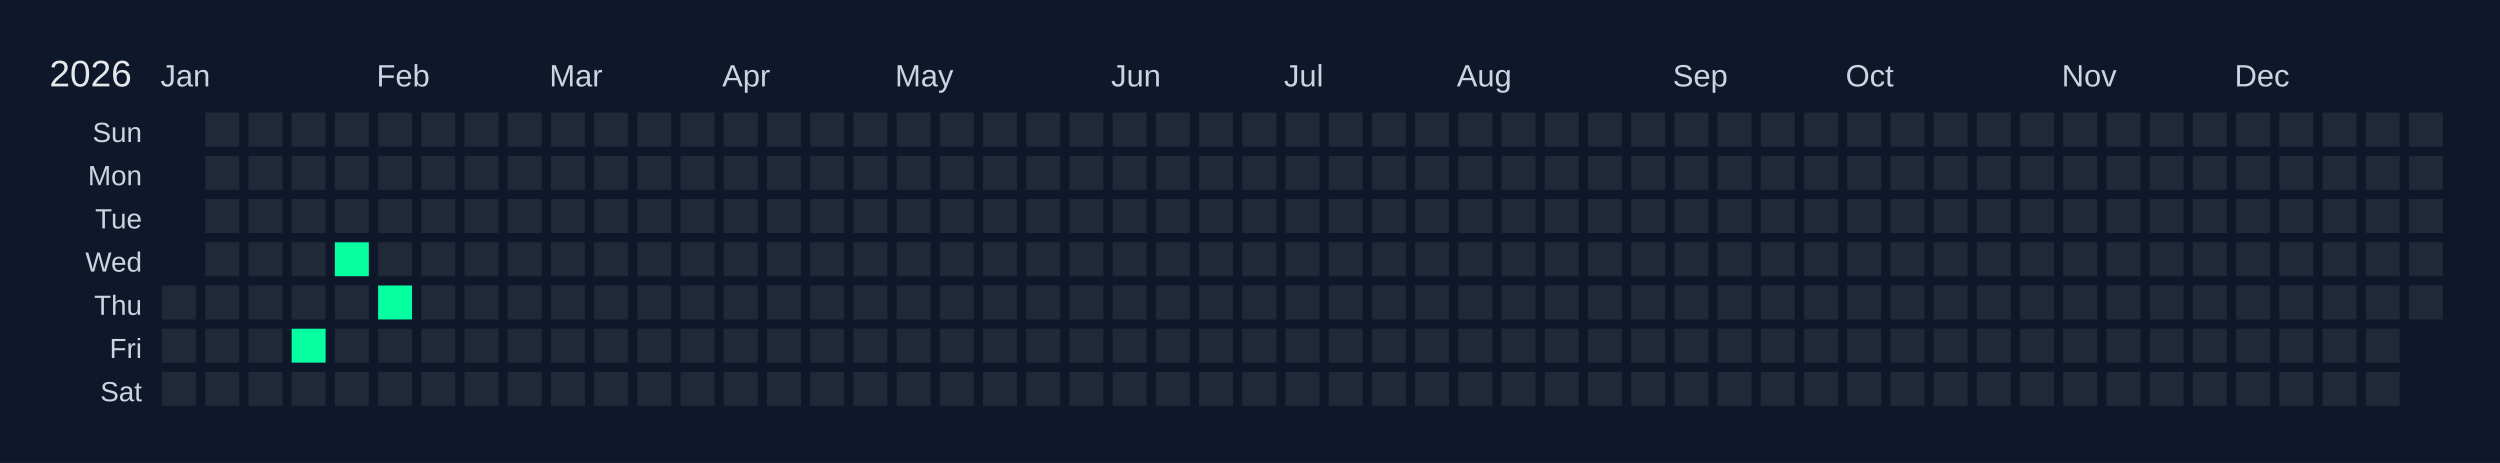
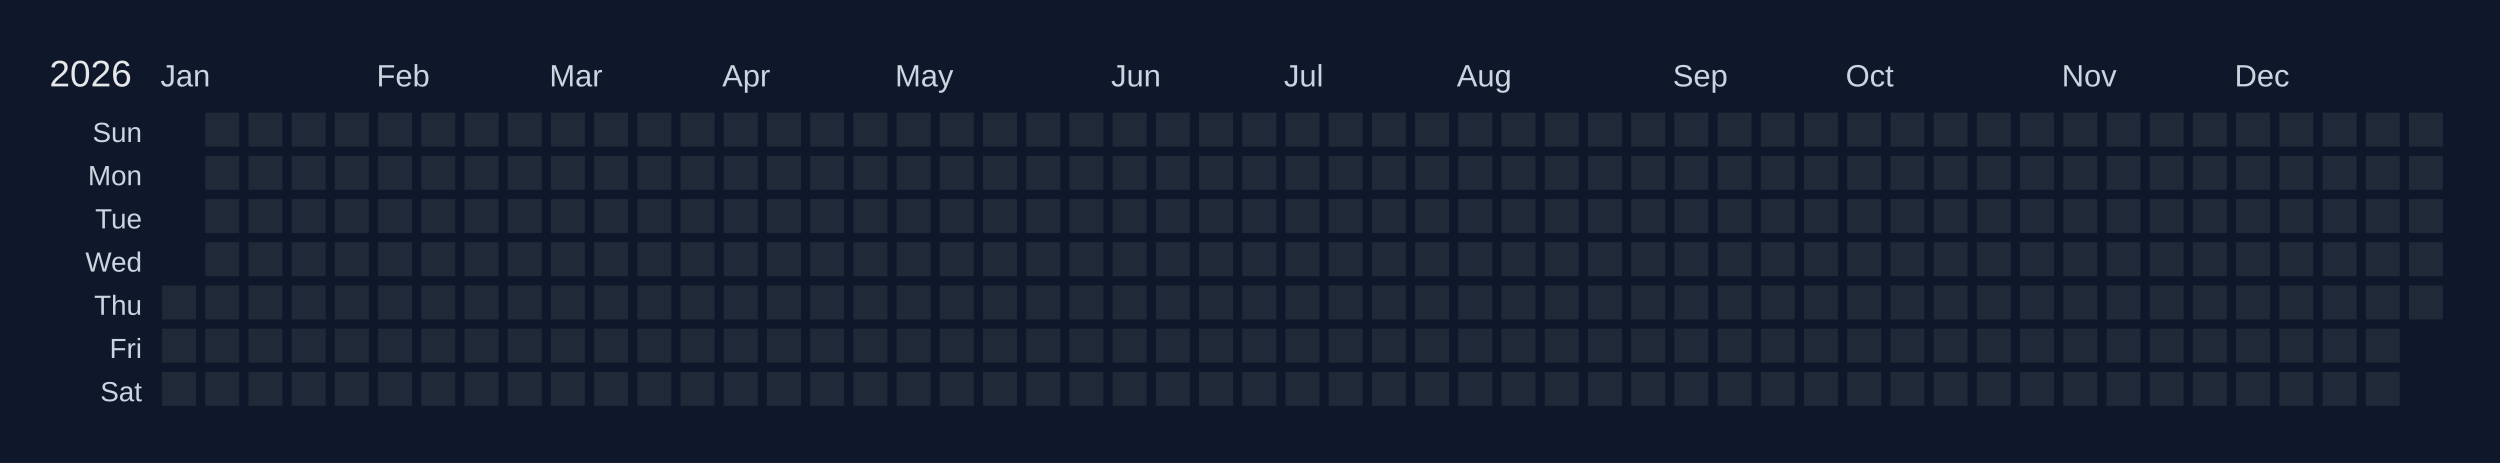
<svg xmlns="http://www.w3.org/2000/svg" width="810" height="150" viewBox="0 0 810 150">
  <rect width="810" height="150" fill="#0f172a" />
  <text x="16" y="28" font-size="12" fill="#e5e7eb" font-family="Arial, sans-serif">2026</text>
  <text x="52" y="28" font-size="10" fill="#cbd5e1" font-family="Arial, sans-serif">Jan</text>
  <text x="122" y="28" font-size="10" fill="#cbd5e1" font-family="Arial, sans-serif">Feb</text>
  <text x="178" y="28" font-size="10" fill="#cbd5e1" font-family="Arial, sans-serif">Mar</text>
  <text x="234" y="28" font-size="10" fill="#cbd5e1" font-family="Arial, sans-serif">Apr</text>
  <text x="290" y="28" font-size="10" fill="#cbd5e1" font-family="Arial, sans-serif">May</text>
  <text x="360" y="28" font-size="10" fill="#cbd5e1" font-family="Arial, sans-serif">Jun</text>
  <text x="416" y="28" font-size="10" fill="#cbd5e1" font-family="Arial, sans-serif">Jul</text>
  <text x="472" y="28" font-size="10" fill="#cbd5e1" font-family="Arial, sans-serif">Aug</text>
  <text x="542" y="28" font-size="10" fill="#cbd5e1" font-family="Arial, sans-serif">Sep</text>
  <text x="598" y="28" font-size="10" fill="#cbd5e1" font-family="Arial, sans-serif">Oct</text>
  <text x="668" y="28" font-size="10" fill="#cbd5e1" font-family="Arial, sans-serif">Nov</text>
  <text x="724" y="28" font-size="10" fill="#cbd5e1" font-family="Arial, sans-serif">Dec</text>
  <text x="46" y="46" font-size="9" fill="#cbd5e1" font-family="Arial, sans-serif" text-anchor="end">Sun</text>
  <text x="46" y="60" font-size="9" fill="#cbd5e1" font-family="Arial, sans-serif" text-anchor="end">Mon</text>
  <text x="46" y="74" font-size="9" fill="#cbd5e1" font-family="Arial, sans-serif" text-anchor="end">Tue</text>
  <text x="46" y="88" font-size="9" fill="#cbd5e1" font-family="Arial, sans-serif" text-anchor="end">Wed</text>
  <text x="46" y="102" font-size="9" fill="#cbd5e1" font-family="Arial, sans-serif" text-anchor="end">Thu</text>
  <text x="46" y="116" font-size="9" fill="#cbd5e1" font-family="Arial, sans-serif" text-anchor="end">Fri</text>
  <text x="46" y="130" font-size="9" fill="#cbd5e1" font-family="Arial, sans-serif" text-anchor="end">Sat</text>
  <g transform="translate(52,36)">
    <rect x="0" y="0" width="12" height="12" fill="#0f172a" stroke="#0f172a" stroke-width="1" />
    <rect x="0" y="14" width="12" height="12" fill="#0f172a" stroke="#0f172a" stroke-width="1" />
    <rect x="0" y="28" width="12" height="12" fill="#0f172a" stroke="#0f172a" stroke-width="1" />
    <rect x="0" y="42" width="12" height="12" fill="#0f172a" stroke="#0f172a" stroke-width="1" />
    <rect x="0" y="56" width="12" height="12" fill="#1f2937" stroke="#0f172a" stroke-width="1" data-date="2026-01-01" />
    <rect x="0" y="70" width="12" height="12" fill="#1f2937" stroke="#0f172a" stroke-width="1" data-date="2026-01-02" />
    <rect x="0" y="84" width="12" height="12" fill="#1f2937" stroke="#0f172a" stroke-width="1" data-date="2026-01-03" />
    <rect x="14" y="0" width="12" height="12" fill="#1f2937" stroke="#0f172a" stroke-width="1" data-date="2026-01-04" />
    <rect x="14" y="14" width="12" height="12" fill="#1f2937" stroke="#0f172a" stroke-width="1" data-date="2026-01-05" />
    <rect x="14" y="28" width="12" height="12" fill="#1f2937" stroke="#0f172a" stroke-width="1" data-date="2026-01-06" />
    <rect x="14" y="42" width="12" height="12" fill="#1f2937" stroke="#0f172a" stroke-width="1" data-date="2026-01-07" />
    <rect x="14" y="56" width="12" height="12" fill="#1f2937" stroke="#0f172a" stroke-width="1" data-date="2026-01-08" />
    <rect x="14" y="70" width="12" height="12" fill="#1f2937" stroke="#0f172a" stroke-width="1" data-date="2026-01-09" />
    <rect x="14" y="84" width="12" height="12" fill="#1f2937" stroke="#0f172a" stroke-width="1" data-date="2026-01-10" />
    <rect x="28" y="0" width="12" height="12" fill="#1f2937" stroke="#0f172a" stroke-width="1" data-date="2026-01-11" />
    <rect x="28" y="14" width="12" height="12" fill="#1f2937" stroke="#0f172a" stroke-width="1" data-date="2026-01-12" />
    <rect x="28" y="28" width="12" height="12" fill="#1f2937" stroke="#0f172a" stroke-width="1" data-date="2026-01-13" />
    <rect x="28" y="42" width="12" height="12" fill="#1f2937" stroke="#0f172a" stroke-width="1" data-date="2026-01-14" />
    <rect x="28" y="56" width="12" height="12" fill="#1f2937" stroke="#0f172a" stroke-width="1" data-date="2026-01-15" />
    <rect x="28" y="70" width="12" height="12" fill="#1f2937" stroke="#0f172a" stroke-width="1" data-date="2026-01-16" />
    <rect x="28" y="84" width="12" height="12" fill="#1f2937" stroke="#0f172a" stroke-width="1" data-date="2026-01-17" />
    <rect x="42" y="0" width="12" height="12" fill="#1f2937" stroke="#0f172a" stroke-width="1" data-date="2026-01-18" />
    <rect x="42" y="14" width="12" height="12" fill="#1f2937" stroke="#0f172a" stroke-width="1" data-date="2026-01-19" />
    <rect x="42" y="28" width="12" height="12" fill="#1f2937" stroke="#0f172a" stroke-width="1" data-date="2026-01-20" />
    <rect x="42" y="42" width="12" height="12" fill="#1f2937" stroke="#0f172a" stroke-width="1" data-date="2026-01-21" />
    <rect x="42" y="56" width="12" height="12" fill="#1f2937" stroke="#0f172a" stroke-width="1" data-date="2026-01-22" />
-     <rect x="42" y="70" width="12" height="12" fill="#05ffa1" stroke="#0f172a" stroke-width="1" data-date="2026-01-23" />
+     <rect x="42" y="70" width="12" height="12" fill="#1f2937" stroke="#0f172a" stroke-width="1" data-date="2026-01-23" />
    <rect x="42" y="84" width="12" height="12" fill="#1f2937" stroke="#0f172a" stroke-width="1" data-date="2026-01-24" />
    <rect x="56" y="0" width="12" height="12" fill="#1f2937" stroke="#0f172a" stroke-width="1" data-date="2026-01-25" />
    <rect x="56" y="14" width="12" height="12" fill="#1f2937" stroke="#0f172a" stroke-width="1" data-date="2026-01-26" />
    <rect x="56" y="28" width="12" height="12" fill="#1f2937" stroke="#0f172a" stroke-width="1" data-date="2026-01-27" />
-     <rect x="56" y="42" width="12" height="12" fill="#05ffa1" stroke="#0f172a" stroke-width="1" data-date="2026-01-28" />
+     <rect x="56" y="42" width="12" height="12" fill="#1f2937" stroke="#0f172a" stroke-width="1" data-date="2026-01-28" />
    <rect x="56" y="56" width="12" height="12" fill="#1f2937" stroke="#0f172a" stroke-width="1" data-date="2026-01-29" />
    <rect x="56" y="70" width="12" height="12" fill="#1f2937" stroke="#0f172a" stroke-width="1" data-date="2026-01-30" />
    <rect x="56" y="84" width="12" height="12" fill="#1f2937" stroke="#0f172a" stroke-width="1" data-date="2026-01-31" />
    <rect x="70" y="0" width="12" height="12" fill="#1f2937" stroke="#0f172a" stroke-width="1" data-date="2026-02-01" />
    <rect x="70" y="14" width="12" height="12" fill="#1f2937" stroke="#0f172a" stroke-width="1" data-date="2026-02-02" />
    <rect x="70" y="28" width="12" height="12" fill="#1f2937" stroke="#0f172a" stroke-width="1" data-date="2026-02-03" />
    <rect x="70" y="42" width="12" height="12" fill="#1f2937" stroke="#0f172a" stroke-width="1" data-date="2026-02-04" />
-     <rect x="70" y="56" width="12" height="12" fill="#05ffa1" stroke="#0f172a" stroke-width="1" data-date="2026-02-05" />
+     <rect x="70" y="56" width="12" height="12" fill="#1f2937" stroke="#0f172a" stroke-width="1" data-date="2026-02-05" />
    <rect x="70" y="70" width="12" height="12" fill="#1f2937" stroke="#0f172a" stroke-width="1" data-date="2026-02-06" />
    <rect x="70" y="84" width="12" height="12" fill="#1f2937" stroke="#0f172a" stroke-width="1" data-date="2026-02-07" />
    <rect x="84" y="0" width="12" height="12" fill="#1f2937" stroke="#0f172a" stroke-width="1" data-date="2026-02-08" />
    <rect x="84" y="14" width="12" height="12" fill="#1f2937" stroke="#0f172a" stroke-width="1" data-date="2026-02-09" />
    <rect x="84" y="28" width="12" height="12" fill="#1f2937" stroke="#0f172a" stroke-width="1" data-date="2026-02-10" />
    <rect x="84" y="42" width="12" height="12" fill="#1f2937" stroke="#0f172a" stroke-width="1" data-date="2026-02-11" />
    <rect x="84" y="56" width="12" height="12" fill="#1f2937" stroke="#0f172a" stroke-width="1" data-date="2026-02-12" />
    <rect x="84" y="70" width="12" height="12" fill="#1f2937" stroke="#0f172a" stroke-width="1" data-date="2026-02-13" />
    <rect x="84" y="84" width="12" height="12" fill="#1f2937" stroke="#0f172a" stroke-width="1" data-date="2026-02-14" />
    <rect x="98" y="0" width="12" height="12" fill="#1f2937" stroke="#0f172a" stroke-width="1" data-date="2026-02-15" />
    <rect x="98" y="14" width="12" height="12" fill="#1f2937" stroke="#0f172a" stroke-width="1" data-date="2026-02-16" />
    <rect x="98" y="28" width="12" height="12" fill="#1f2937" stroke="#0f172a" stroke-width="1" data-date="2026-02-17" />
    <rect x="98" y="42" width="12" height="12" fill="#1f2937" stroke="#0f172a" stroke-width="1" data-date="2026-02-18" />
    <rect x="98" y="56" width="12" height="12" fill="#1f2937" stroke="#0f172a" stroke-width="1" data-date="2026-02-19" />
    <rect x="98" y="70" width="12" height="12" fill="#1f2937" stroke="#0f172a" stroke-width="1" data-date="2026-02-20" />
    <rect x="98" y="84" width="12" height="12" fill="#1f2937" stroke="#0f172a" stroke-width="1" data-date="2026-02-21" />
    <rect x="112" y="0" width="12" height="12" fill="#1f2937" stroke="#0f172a" stroke-width="1" data-date="2026-02-22" />
    <rect x="112" y="14" width="12" height="12" fill="#1f2937" stroke="#0f172a" stroke-width="1" data-date="2026-02-23" />
    <rect x="112" y="28" width="12" height="12" fill="#1f2937" stroke="#0f172a" stroke-width="1" data-date="2026-02-24" />
    <rect x="112" y="42" width="12" height="12" fill="#1f2937" stroke="#0f172a" stroke-width="1" data-date="2026-02-25" />
    <rect x="112" y="56" width="12" height="12" fill="#1f2937" stroke="#0f172a" stroke-width="1" data-date="2026-02-26" />
    <rect x="112" y="70" width="12" height="12" fill="#1f2937" stroke="#0f172a" stroke-width="1" data-date="2026-02-27" />
    <rect x="112" y="84" width="12" height="12" fill="#1f2937" stroke="#0f172a" stroke-width="1" data-date="2026-02-28" />
    <rect x="126" y="0" width="12" height="12" fill="#1f2937" stroke="#0f172a" stroke-width="1" data-date="2026-03-01" />
    <rect x="126" y="14" width="12" height="12" fill="#1f2937" stroke="#0f172a" stroke-width="1" data-date="2026-03-02" />
    <rect x="126" y="28" width="12" height="12" fill="#1f2937" stroke="#0f172a" stroke-width="1" data-date="2026-03-03" />
    <rect x="126" y="42" width="12" height="12" fill="#1f2937" stroke="#0f172a" stroke-width="1" data-date="2026-03-04" />
    <rect x="126" y="56" width="12" height="12" fill="#1f2937" stroke="#0f172a" stroke-width="1" data-date="2026-03-05" />
    <rect x="126" y="70" width="12" height="12" fill="#1f2937" stroke="#0f172a" stroke-width="1" data-date="2026-03-06" />
    <rect x="126" y="84" width="12" height="12" fill="#1f2937" stroke="#0f172a" stroke-width="1" data-date="2026-03-07" />
    <rect x="140" y="0" width="12" height="12" fill="#1f2937" stroke="#0f172a" stroke-width="1" data-date="2026-03-08" />
    <rect x="140" y="14" width="12" height="12" fill="#1f2937" stroke="#0f172a" stroke-width="1" data-date="2026-03-09" />
    <rect x="140" y="28" width="12" height="12" fill="#1f2937" stroke="#0f172a" stroke-width="1" data-date="2026-03-10" />
    <rect x="140" y="42" width="12" height="12" fill="#1f2937" stroke="#0f172a" stroke-width="1" data-date="2026-03-11" />
    <rect x="140" y="56" width="12" height="12" fill="#1f2937" stroke="#0f172a" stroke-width="1" data-date="2026-03-12" />
    <rect x="140" y="70" width="12" height="12" fill="#1f2937" stroke="#0f172a" stroke-width="1" data-date="2026-03-13" />
    <rect x="140" y="84" width="12" height="12" fill="#1f2937" stroke="#0f172a" stroke-width="1" data-date="2026-03-14" />
    <rect x="154" y="0" width="12" height="12" fill="#1f2937" stroke="#0f172a" stroke-width="1" data-date="2026-03-15" />
    <rect x="154" y="14" width="12" height="12" fill="#1f2937" stroke="#0f172a" stroke-width="1" data-date="2026-03-16" />
    <rect x="154" y="28" width="12" height="12" fill="#1f2937" stroke="#0f172a" stroke-width="1" data-date="2026-03-17" />
    <rect x="154" y="42" width="12" height="12" fill="#1f2937" stroke="#0f172a" stroke-width="1" data-date="2026-03-18" />
    <rect x="154" y="56" width="12" height="12" fill="#1f2937" stroke="#0f172a" stroke-width="1" data-date="2026-03-19" />
    <rect x="154" y="70" width="12" height="12" fill="#1f2937" stroke="#0f172a" stroke-width="1" data-date="2026-03-20" />
    <rect x="154" y="84" width="12" height="12" fill="#1f2937" stroke="#0f172a" stroke-width="1" data-date="2026-03-21" />
    <rect x="168" y="0" width="12" height="12" fill="#1f2937" stroke="#0f172a" stroke-width="1" data-date="2026-03-22" />
    <rect x="168" y="14" width="12" height="12" fill="#1f2937" stroke="#0f172a" stroke-width="1" data-date="2026-03-23" />
    <rect x="168" y="28" width="12" height="12" fill="#1f2937" stroke="#0f172a" stroke-width="1" data-date="2026-03-24" />
    <rect x="168" y="42" width="12" height="12" fill="#1f2937" stroke="#0f172a" stroke-width="1" data-date="2026-03-25" />
    <rect x="168" y="56" width="12" height="12" fill="#1f2937" stroke="#0f172a" stroke-width="1" data-date="2026-03-26" />
    <rect x="168" y="70" width="12" height="12" fill="#1f2937" stroke="#0f172a" stroke-width="1" data-date="2026-03-27" />
    <rect x="168" y="84" width="12" height="12" fill="#1f2937" stroke="#0f172a" stroke-width="1" data-date="2026-03-28" />
    <rect x="182" y="0" width="12" height="12" fill="#1f2937" stroke="#0f172a" stroke-width="1" data-date="2026-03-29" />
    <rect x="182" y="14" width="12" height="12" fill="#1f2937" stroke="#0f172a" stroke-width="1" data-date="2026-03-30" />
    <rect x="182" y="28" width="12" height="12" fill="#1f2937" stroke="#0f172a" stroke-width="1" data-date="2026-03-31" />
    <rect x="182" y="42" width="12" height="12" fill="#1f2937" stroke="#0f172a" stroke-width="1" data-date="2026-04-01" />
    <rect x="182" y="56" width="12" height="12" fill="#1f2937" stroke="#0f172a" stroke-width="1" data-date="2026-04-02" />
    <rect x="182" y="70" width="12" height="12" fill="#1f2937" stroke="#0f172a" stroke-width="1" data-date="2026-04-03" />
    <rect x="182" y="84" width="12" height="12" fill="#1f2937" stroke="#0f172a" stroke-width="1" data-date="2026-04-04" />
    <rect x="196" y="0" width="12" height="12" fill="#1f2937" stroke="#0f172a" stroke-width="1" data-date="2026-04-05" />
    <rect x="196" y="14" width="12" height="12" fill="#1f2937" stroke="#0f172a" stroke-width="1" data-date="2026-04-06" />
    <rect x="196" y="28" width="12" height="12" fill="#1f2937" stroke="#0f172a" stroke-width="1" data-date="2026-04-07" />
    <rect x="196" y="42" width="12" height="12" fill="#1f2937" stroke="#0f172a" stroke-width="1" data-date="2026-04-08" />
    <rect x="196" y="56" width="12" height="12" fill="#1f2937" stroke="#0f172a" stroke-width="1" data-date="2026-04-09" />
    <rect x="196" y="70" width="12" height="12" fill="#1f2937" stroke="#0f172a" stroke-width="1" data-date="2026-04-10" />
    <rect x="196" y="84" width="12" height="12" fill="#1f2937" stroke="#0f172a" stroke-width="1" data-date="2026-04-11" />
    <rect x="210" y="0" width="12" height="12" fill="#1f2937" stroke="#0f172a" stroke-width="1" data-date="2026-04-12" />
    <rect x="210" y="14" width="12" height="12" fill="#1f2937" stroke="#0f172a" stroke-width="1" data-date="2026-04-13" />
    <rect x="210" y="28" width="12" height="12" fill="#1f2937" stroke="#0f172a" stroke-width="1" data-date="2026-04-14" />
    <rect x="210" y="42" width="12" height="12" fill="#1f2937" stroke="#0f172a" stroke-width="1" data-date="2026-04-15" />
    <rect x="210" y="56" width="12" height="12" fill="#1f2937" stroke="#0f172a" stroke-width="1" data-date="2026-04-16" />
    <rect x="210" y="70" width="12" height="12" fill="#1f2937" stroke="#0f172a" stroke-width="1" data-date="2026-04-17" />
    <rect x="210" y="84" width="12" height="12" fill="#1f2937" stroke="#0f172a" stroke-width="1" data-date="2026-04-18" />
    <rect x="224" y="0" width="12" height="12" fill="#1f2937" stroke="#0f172a" stroke-width="1" data-date="2026-04-19" />
    <rect x="224" y="14" width="12" height="12" fill="#1f2937" stroke="#0f172a" stroke-width="1" data-date="2026-04-20" />
    <rect x="224" y="28" width="12" height="12" fill="#1f2937" stroke="#0f172a" stroke-width="1" data-date="2026-04-21" />
    <rect x="224" y="42" width="12" height="12" fill="#1f2937" stroke="#0f172a" stroke-width="1" data-date="2026-04-22" />
    <rect x="224" y="56" width="12" height="12" fill="#1f2937" stroke="#0f172a" stroke-width="1" data-date="2026-04-23" />
    <rect x="224" y="70" width="12" height="12" fill="#1f2937" stroke="#0f172a" stroke-width="1" data-date="2026-04-24" />
    <rect x="224" y="84" width="12" height="12" fill="#1f2937" stroke="#0f172a" stroke-width="1" data-date="2026-04-25" />
    <rect x="238" y="0" width="12" height="12" fill="#1f2937" stroke="#0f172a" stroke-width="1" data-date="2026-04-26" />
    <rect x="238" y="14" width="12" height="12" fill="#1f2937" stroke="#0f172a" stroke-width="1" data-date="2026-04-27" />
    <rect x="238" y="28" width="12" height="12" fill="#1f2937" stroke="#0f172a" stroke-width="1" data-date="2026-04-28" />
    <rect x="238" y="42" width="12" height="12" fill="#1f2937" stroke="#0f172a" stroke-width="1" data-date="2026-04-29" />
    <rect x="238" y="56" width="12" height="12" fill="#1f2937" stroke="#0f172a" stroke-width="1" data-date="2026-04-30" />
    <rect x="238" y="70" width="12" height="12" fill="#1f2937" stroke="#0f172a" stroke-width="1" data-date="2026-05-01" />
    <rect x="238" y="84" width="12" height="12" fill="#1f2937" stroke="#0f172a" stroke-width="1" data-date="2026-05-02" />
    <rect x="252" y="0" width="12" height="12" fill="#1f2937" stroke="#0f172a" stroke-width="1" data-date="2026-05-03" />
    <rect x="252" y="14" width="12" height="12" fill="#1f2937" stroke="#0f172a" stroke-width="1" data-date="2026-05-04" />
    <rect x="252" y="28" width="12" height="12" fill="#1f2937" stroke="#0f172a" stroke-width="1" data-date="2026-05-05" />
    <rect x="252" y="42" width="12" height="12" fill="#1f2937" stroke="#0f172a" stroke-width="1" data-date="2026-05-06" />
    <rect x="252" y="56" width="12" height="12" fill="#1f2937" stroke="#0f172a" stroke-width="1" data-date="2026-05-07" />
    <rect x="252" y="70" width="12" height="12" fill="#1f2937" stroke="#0f172a" stroke-width="1" data-date="2026-05-08" />
    <rect x="252" y="84" width="12" height="12" fill="#1f2937" stroke="#0f172a" stroke-width="1" data-date="2026-05-09" />
    <rect x="266" y="0" width="12" height="12" fill="#1f2937" stroke="#0f172a" stroke-width="1" data-date="2026-05-10" />
    <rect x="266" y="14" width="12" height="12" fill="#1f2937" stroke="#0f172a" stroke-width="1" data-date="2026-05-11" />
    <rect x="266" y="28" width="12" height="12" fill="#1f2937" stroke="#0f172a" stroke-width="1" data-date="2026-05-12" />
    <rect x="266" y="42" width="12" height="12" fill="#1f2937" stroke="#0f172a" stroke-width="1" data-date="2026-05-13" />
    <rect x="266" y="56" width="12" height="12" fill="#1f2937" stroke="#0f172a" stroke-width="1" data-date="2026-05-14" />
    <rect x="266" y="70" width="12" height="12" fill="#1f2937" stroke="#0f172a" stroke-width="1" data-date="2026-05-15" />
    <rect x="266" y="84" width="12" height="12" fill="#1f2937" stroke="#0f172a" stroke-width="1" data-date="2026-05-16" />
    <rect x="280" y="0" width="12" height="12" fill="#1f2937" stroke="#0f172a" stroke-width="1" data-date="2026-05-17" />
    <rect x="280" y="14" width="12" height="12" fill="#1f2937" stroke="#0f172a" stroke-width="1" data-date="2026-05-18" />
    <rect x="280" y="28" width="12" height="12" fill="#1f2937" stroke="#0f172a" stroke-width="1" data-date="2026-05-19" />
    <rect x="280" y="42" width="12" height="12" fill="#1f2937" stroke="#0f172a" stroke-width="1" data-date="2026-05-20" />
    <rect x="280" y="56" width="12" height="12" fill="#1f2937" stroke="#0f172a" stroke-width="1" data-date="2026-05-21" />
    <rect x="280" y="70" width="12" height="12" fill="#1f2937" stroke="#0f172a" stroke-width="1" data-date="2026-05-22" />
    <rect x="280" y="84" width="12" height="12" fill="#1f2937" stroke="#0f172a" stroke-width="1" data-date="2026-05-23" />
    <rect x="294" y="0" width="12" height="12" fill="#1f2937" stroke="#0f172a" stroke-width="1" data-date="2026-05-24" />
    <rect x="294" y="14" width="12" height="12" fill="#1f2937" stroke="#0f172a" stroke-width="1" data-date="2026-05-25" />
    <rect x="294" y="28" width="12" height="12" fill="#1f2937" stroke="#0f172a" stroke-width="1" data-date="2026-05-26" />
    <rect x="294" y="42" width="12" height="12" fill="#1f2937" stroke="#0f172a" stroke-width="1" data-date="2026-05-27" />
    <rect x="294" y="56" width="12" height="12" fill="#1f2937" stroke="#0f172a" stroke-width="1" data-date="2026-05-28" />
    <rect x="294" y="70" width="12" height="12" fill="#1f2937" stroke="#0f172a" stroke-width="1" data-date="2026-05-29" />
    <rect x="294" y="84" width="12" height="12" fill="#1f2937" stroke="#0f172a" stroke-width="1" data-date="2026-05-30" />
    <rect x="308" y="0" width="12" height="12" fill="#1f2937" stroke="#0f172a" stroke-width="1" data-date="2026-05-31" />
    <rect x="308" y="14" width="12" height="12" fill="#1f2937" stroke="#0f172a" stroke-width="1" data-date="2026-06-01" />
    <rect x="308" y="28" width="12" height="12" fill="#1f2937" stroke="#0f172a" stroke-width="1" data-date="2026-06-02" />
    <rect x="308" y="42" width="12" height="12" fill="#1f2937" stroke="#0f172a" stroke-width="1" data-date="2026-06-03" />
    <rect x="308" y="56" width="12" height="12" fill="#1f2937" stroke="#0f172a" stroke-width="1" data-date="2026-06-04" />
    <rect x="308" y="70" width="12" height="12" fill="#1f2937" stroke="#0f172a" stroke-width="1" data-date="2026-06-05" />
    <rect x="308" y="84" width="12" height="12" fill="#1f2937" stroke="#0f172a" stroke-width="1" data-date="2026-06-06" />
    <rect x="322" y="0" width="12" height="12" fill="#1f2937" stroke="#0f172a" stroke-width="1" data-date="2026-06-07" />
    <rect x="322" y="14" width="12" height="12" fill="#1f2937" stroke="#0f172a" stroke-width="1" data-date="2026-06-08" />
    <rect x="322" y="28" width="12" height="12" fill="#1f2937" stroke="#0f172a" stroke-width="1" data-date="2026-06-09" />
    <rect x="322" y="42" width="12" height="12" fill="#1f2937" stroke="#0f172a" stroke-width="1" data-date="2026-06-10" />
    <rect x="322" y="56" width="12" height="12" fill="#1f2937" stroke="#0f172a" stroke-width="1" data-date="2026-06-11" />
    <rect x="322" y="70" width="12" height="12" fill="#1f2937" stroke="#0f172a" stroke-width="1" data-date="2026-06-12" />
    <rect x="322" y="84" width="12" height="12" fill="#1f2937" stroke="#0f172a" stroke-width="1" data-date="2026-06-13" />
    <rect x="336" y="0" width="12" height="12" fill="#1f2937" stroke="#0f172a" stroke-width="1" data-date="2026-06-14" />
    <rect x="336" y="14" width="12" height="12" fill="#1f2937" stroke="#0f172a" stroke-width="1" data-date="2026-06-15" />
    <rect x="336" y="28" width="12" height="12" fill="#1f2937" stroke="#0f172a" stroke-width="1" data-date="2026-06-16" />
    <rect x="336" y="42" width="12" height="12" fill="#1f2937" stroke="#0f172a" stroke-width="1" data-date="2026-06-17" />
    <rect x="336" y="56" width="12" height="12" fill="#1f2937" stroke="#0f172a" stroke-width="1" data-date="2026-06-18" />
    <rect x="336" y="70" width="12" height="12" fill="#1f2937" stroke="#0f172a" stroke-width="1" data-date="2026-06-19" />
    <rect x="336" y="84" width="12" height="12" fill="#1f2937" stroke="#0f172a" stroke-width="1" data-date="2026-06-20" />
    <rect x="350" y="0" width="12" height="12" fill="#1f2937" stroke="#0f172a" stroke-width="1" data-date="2026-06-21" />
    <rect x="350" y="14" width="12" height="12" fill="#1f2937" stroke="#0f172a" stroke-width="1" data-date="2026-06-22" />
    <rect x="350" y="28" width="12" height="12" fill="#1f2937" stroke="#0f172a" stroke-width="1" data-date="2026-06-23" />
    <rect x="350" y="42" width="12" height="12" fill="#1f2937" stroke="#0f172a" stroke-width="1" data-date="2026-06-24" />
    <rect x="350" y="56" width="12" height="12" fill="#1f2937" stroke="#0f172a" stroke-width="1" data-date="2026-06-25" />
    <rect x="350" y="70" width="12" height="12" fill="#1f2937" stroke="#0f172a" stroke-width="1" data-date="2026-06-26" />
    <rect x="350" y="84" width="12" height="12" fill="#1f2937" stroke="#0f172a" stroke-width="1" data-date="2026-06-27" />
    <rect x="364" y="0" width="12" height="12" fill="#1f2937" stroke="#0f172a" stroke-width="1" data-date="2026-06-28" />
    <rect x="364" y="14" width="12" height="12" fill="#1f2937" stroke="#0f172a" stroke-width="1" data-date="2026-06-29" />
    <rect x="364" y="28" width="12" height="12" fill="#1f2937" stroke="#0f172a" stroke-width="1" data-date="2026-06-30" />
    <rect x="364" y="42" width="12" height="12" fill="#1f2937" stroke="#0f172a" stroke-width="1" data-date="2026-07-01" />
    <rect x="364" y="56" width="12" height="12" fill="#1f2937" stroke="#0f172a" stroke-width="1" data-date="2026-07-02" />
    <rect x="364" y="70" width="12" height="12" fill="#1f2937" stroke="#0f172a" stroke-width="1" data-date="2026-07-03" />
    <rect x="364" y="84" width="12" height="12" fill="#1f2937" stroke="#0f172a" stroke-width="1" data-date="2026-07-04" />
    <rect x="378" y="0" width="12" height="12" fill="#1f2937" stroke="#0f172a" stroke-width="1" data-date="2026-07-05" />
    <rect x="378" y="14" width="12" height="12" fill="#1f2937" stroke="#0f172a" stroke-width="1" data-date="2026-07-06" />
    <rect x="378" y="28" width="12" height="12" fill="#1f2937" stroke="#0f172a" stroke-width="1" data-date="2026-07-07" />
    <rect x="378" y="42" width="12" height="12" fill="#1f2937" stroke="#0f172a" stroke-width="1" data-date="2026-07-08" />
    <rect x="378" y="56" width="12" height="12" fill="#1f2937" stroke="#0f172a" stroke-width="1" data-date="2026-07-09" />
    <rect x="378" y="70" width="12" height="12" fill="#1f2937" stroke="#0f172a" stroke-width="1" data-date="2026-07-10" />
    <rect x="378" y="84" width="12" height="12" fill="#1f2937" stroke="#0f172a" stroke-width="1" data-date="2026-07-11" />
    <rect x="392" y="0" width="12" height="12" fill="#1f2937" stroke="#0f172a" stroke-width="1" data-date="2026-07-12" />
    <rect x="392" y="14" width="12" height="12" fill="#1f2937" stroke="#0f172a" stroke-width="1" data-date="2026-07-13" />
    <rect x="392" y="28" width="12" height="12" fill="#1f2937" stroke="#0f172a" stroke-width="1" data-date="2026-07-14" />
    <rect x="392" y="42" width="12" height="12" fill="#1f2937" stroke="#0f172a" stroke-width="1" data-date="2026-07-15" />
    <rect x="392" y="56" width="12" height="12" fill="#1f2937" stroke="#0f172a" stroke-width="1" data-date="2026-07-16" />
    <rect x="392" y="70" width="12" height="12" fill="#1f2937" stroke="#0f172a" stroke-width="1" data-date="2026-07-17" />
    <rect x="392" y="84" width="12" height="12" fill="#1f2937" stroke="#0f172a" stroke-width="1" data-date="2026-07-18" />
    <rect x="406" y="0" width="12" height="12" fill="#1f2937" stroke="#0f172a" stroke-width="1" data-date="2026-07-19" />
    <rect x="406" y="14" width="12" height="12" fill="#1f2937" stroke="#0f172a" stroke-width="1" data-date="2026-07-20" />
    <rect x="406" y="28" width="12" height="12" fill="#1f2937" stroke="#0f172a" stroke-width="1" data-date="2026-07-21" />
    <rect x="406" y="42" width="12" height="12" fill="#1f2937" stroke="#0f172a" stroke-width="1" data-date="2026-07-22" />
    <rect x="406" y="56" width="12" height="12" fill="#1f2937" stroke="#0f172a" stroke-width="1" data-date="2026-07-23" />
    <rect x="406" y="70" width="12" height="12" fill="#1f2937" stroke="#0f172a" stroke-width="1" data-date="2026-07-24" />
    <rect x="406" y="84" width="12" height="12" fill="#1f2937" stroke="#0f172a" stroke-width="1" data-date="2026-07-25" />
    <rect x="420" y="0" width="12" height="12" fill="#1f2937" stroke="#0f172a" stroke-width="1" data-date="2026-07-26" />
    <rect x="420" y="14" width="12" height="12" fill="#1f2937" stroke="#0f172a" stroke-width="1" data-date="2026-07-27" />
    <rect x="420" y="28" width="12" height="12" fill="#1f2937" stroke="#0f172a" stroke-width="1" data-date="2026-07-28" />
    <rect x="420" y="42" width="12" height="12" fill="#1f2937" stroke="#0f172a" stroke-width="1" data-date="2026-07-29" />
    <rect x="420" y="56" width="12" height="12" fill="#1f2937" stroke="#0f172a" stroke-width="1" data-date="2026-07-30" />
    <rect x="420" y="70" width="12" height="12" fill="#1f2937" stroke="#0f172a" stroke-width="1" data-date="2026-07-31" />
    <rect x="420" y="84" width="12" height="12" fill="#1f2937" stroke="#0f172a" stroke-width="1" data-date="2026-08-01" />
    <rect x="434" y="0" width="12" height="12" fill="#1f2937" stroke="#0f172a" stroke-width="1" data-date="2026-08-02" />
    <rect x="434" y="14" width="12" height="12" fill="#1f2937" stroke="#0f172a" stroke-width="1" data-date="2026-08-03" />
    <rect x="434" y="28" width="12" height="12" fill="#1f2937" stroke="#0f172a" stroke-width="1" data-date="2026-08-04" />
    <rect x="434" y="42" width="12" height="12" fill="#1f2937" stroke="#0f172a" stroke-width="1" data-date="2026-08-05" />
    <rect x="434" y="56" width="12" height="12" fill="#1f2937" stroke="#0f172a" stroke-width="1" data-date="2026-08-06" />
    <rect x="434" y="70" width="12" height="12" fill="#1f2937" stroke="#0f172a" stroke-width="1" data-date="2026-08-07" />
    <rect x="434" y="84" width="12" height="12" fill="#1f2937" stroke="#0f172a" stroke-width="1" data-date="2026-08-08" />
    <rect x="448" y="0" width="12" height="12" fill="#1f2937" stroke="#0f172a" stroke-width="1" data-date="2026-08-09" />
    <rect x="448" y="14" width="12" height="12" fill="#1f2937" stroke="#0f172a" stroke-width="1" data-date="2026-08-10" />
    <rect x="448" y="28" width="12" height="12" fill="#1f2937" stroke="#0f172a" stroke-width="1" data-date="2026-08-11" />
    <rect x="448" y="42" width="12" height="12" fill="#1f2937" stroke="#0f172a" stroke-width="1" data-date="2026-08-12" />
    <rect x="448" y="56" width="12" height="12" fill="#1f2937" stroke="#0f172a" stroke-width="1" data-date="2026-08-13" />
    <rect x="448" y="70" width="12" height="12" fill="#1f2937" stroke="#0f172a" stroke-width="1" data-date="2026-08-14" />
    <rect x="448" y="84" width="12" height="12" fill="#1f2937" stroke="#0f172a" stroke-width="1" data-date="2026-08-15" />
    <rect x="462" y="0" width="12" height="12" fill="#1f2937" stroke="#0f172a" stroke-width="1" data-date="2026-08-16" />
    <rect x="462" y="14" width="12" height="12" fill="#1f2937" stroke="#0f172a" stroke-width="1" data-date="2026-08-17" />
    <rect x="462" y="28" width="12" height="12" fill="#1f2937" stroke="#0f172a" stroke-width="1" data-date="2026-08-18" />
    <rect x="462" y="42" width="12" height="12" fill="#1f2937" stroke="#0f172a" stroke-width="1" data-date="2026-08-19" />
    <rect x="462" y="56" width="12" height="12" fill="#1f2937" stroke="#0f172a" stroke-width="1" data-date="2026-08-20" />
    <rect x="462" y="70" width="12" height="12" fill="#1f2937" stroke="#0f172a" stroke-width="1" data-date="2026-08-21" />
    <rect x="462" y="84" width="12" height="12" fill="#1f2937" stroke="#0f172a" stroke-width="1" data-date="2026-08-22" />
    <rect x="476" y="0" width="12" height="12" fill="#1f2937" stroke="#0f172a" stroke-width="1" data-date="2026-08-23" />
    <rect x="476" y="14" width="12" height="12" fill="#1f2937" stroke="#0f172a" stroke-width="1" data-date="2026-08-24" />
    <rect x="476" y="28" width="12" height="12" fill="#1f2937" stroke="#0f172a" stroke-width="1" data-date="2026-08-25" />
    <rect x="476" y="42" width="12" height="12" fill="#1f2937" stroke="#0f172a" stroke-width="1" data-date="2026-08-26" />
    <rect x="476" y="56" width="12" height="12" fill="#1f2937" stroke="#0f172a" stroke-width="1" data-date="2026-08-27" />
    <rect x="476" y="70" width="12" height="12" fill="#1f2937" stroke="#0f172a" stroke-width="1" data-date="2026-08-28" />
    <rect x="476" y="84" width="12" height="12" fill="#1f2937" stroke="#0f172a" stroke-width="1" data-date="2026-08-29" />
    <rect x="490" y="0" width="12" height="12" fill="#1f2937" stroke="#0f172a" stroke-width="1" data-date="2026-08-30" />
    <rect x="490" y="14" width="12" height="12" fill="#1f2937" stroke="#0f172a" stroke-width="1" data-date="2026-08-31" />
    <rect x="490" y="28" width="12" height="12" fill="#1f2937" stroke="#0f172a" stroke-width="1" data-date="2026-09-01" />
    <rect x="490" y="42" width="12" height="12" fill="#1f2937" stroke="#0f172a" stroke-width="1" data-date="2026-09-02" />
    <rect x="490" y="56" width="12" height="12" fill="#1f2937" stroke="#0f172a" stroke-width="1" data-date="2026-09-03" />
    <rect x="490" y="70" width="12" height="12" fill="#1f2937" stroke="#0f172a" stroke-width="1" data-date="2026-09-04" />
    <rect x="490" y="84" width="12" height="12" fill="#1f2937" stroke="#0f172a" stroke-width="1" data-date="2026-09-05" />
    <rect x="504" y="0" width="12" height="12" fill="#1f2937" stroke="#0f172a" stroke-width="1" data-date="2026-09-06" />
    <rect x="504" y="14" width="12" height="12" fill="#1f2937" stroke="#0f172a" stroke-width="1" data-date="2026-09-07" />
    <rect x="504" y="28" width="12" height="12" fill="#1f2937" stroke="#0f172a" stroke-width="1" data-date="2026-09-08" />
    <rect x="504" y="42" width="12" height="12" fill="#1f2937" stroke="#0f172a" stroke-width="1" data-date="2026-09-09" />
    <rect x="504" y="56" width="12" height="12" fill="#1f2937" stroke="#0f172a" stroke-width="1" data-date="2026-09-10" />
    <rect x="504" y="70" width="12" height="12" fill="#1f2937" stroke="#0f172a" stroke-width="1" data-date="2026-09-11" />
    <rect x="504" y="84" width="12" height="12" fill="#1f2937" stroke="#0f172a" stroke-width="1" data-date="2026-09-12" />
    <rect x="518" y="0" width="12" height="12" fill="#1f2937" stroke="#0f172a" stroke-width="1" data-date="2026-09-13" />
    <rect x="518" y="14" width="12" height="12" fill="#1f2937" stroke="#0f172a" stroke-width="1" data-date="2026-09-14" />
    <rect x="518" y="28" width="12" height="12" fill="#1f2937" stroke="#0f172a" stroke-width="1" data-date="2026-09-15" />
    <rect x="518" y="42" width="12" height="12" fill="#1f2937" stroke="#0f172a" stroke-width="1" data-date="2026-09-16" />
    <rect x="518" y="56" width="12" height="12" fill="#1f2937" stroke="#0f172a" stroke-width="1" data-date="2026-09-17" />
    <rect x="518" y="70" width="12" height="12" fill="#1f2937" stroke="#0f172a" stroke-width="1" data-date="2026-09-18" />
    <rect x="518" y="84" width="12" height="12" fill="#1f2937" stroke="#0f172a" stroke-width="1" data-date="2026-09-19" />
    <rect x="532" y="0" width="12" height="12" fill="#1f2937" stroke="#0f172a" stroke-width="1" data-date="2026-09-20" />
    <rect x="532" y="14" width="12" height="12" fill="#1f2937" stroke="#0f172a" stroke-width="1" data-date="2026-09-21" />
    <rect x="532" y="28" width="12" height="12" fill="#1f2937" stroke="#0f172a" stroke-width="1" data-date="2026-09-22" />
    <rect x="532" y="42" width="12" height="12" fill="#1f2937" stroke="#0f172a" stroke-width="1" data-date="2026-09-23" />
    <rect x="532" y="56" width="12" height="12" fill="#1f2937" stroke="#0f172a" stroke-width="1" data-date="2026-09-24" />
    <rect x="532" y="70" width="12" height="12" fill="#1f2937" stroke="#0f172a" stroke-width="1" data-date="2026-09-25" />
    <rect x="532" y="84" width="12" height="12" fill="#1f2937" stroke="#0f172a" stroke-width="1" data-date="2026-09-26" />
    <rect x="546" y="0" width="12" height="12" fill="#1f2937" stroke="#0f172a" stroke-width="1" data-date="2026-09-27" />
    <rect x="546" y="14" width="12" height="12" fill="#1f2937" stroke="#0f172a" stroke-width="1" data-date="2026-09-28" />
    <rect x="546" y="28" width="12" height="12" fill="#1f2937" stroke="#0f172a" stroke-width="1" data-date="2026-09-29" />
    <rect x="546" y="42" width="12" height="12" fill="#1f2937" stroke="#0f172a" stroke-width="1" data-date="2026-09-30" />
    <rect x="546" y="56" width="12" height="12" fill="#1f2937" stroke="#0f172a" stroke-width="1" data-date="2026-10-01" />
    <rect x="546" y="70" width="12" height="12" fill="#1f2937" stroke="#0f172a" stroke-width="1" data-date="2026-10-02" />
    <rect x="546" y="84" width="12" height="12" fill="#1f2937" stroke="#0f172a" stroke-width="1" data-date="2026-10-03" />
    <rect x="560" y="0" width="12" height="12" fill="#1f2937" stroke="#0f172a" stroke-width="1" data-date="2026-10-04" />
    <rect x="560" y="14" width="12" height="12" fill="#1f2937" stroke="#0f172a" stroke-width="1" data-date="2026-10-05" />
    <rect x="560" y="28" width="12" height="12" fill="#1f2937" stroke="#0f172a" stroke-width="1" data-date="2026-10-06" />
    <rect x="560" y="42" width="12" height="12" fill="#1f2937" stroke="#0f172a" stroke-width="1" data-date="2026-10-07" />
    <rect x="560" y="56" width="12" height="12" fill="#1f2937" stroke="#0f172a" stroke-width="1" data-date="2026-10-08" />
    <rect x="560" y="70" width="12" height="12" fill="#1f2937" stroke="#0f172a" stroke-width="1" data-date="2026-10-09" />
    <rect x="560" y="84" width="12" height="12" fill="#1f2937" stroke="#0f172a" stroke-width="1" data-date="2026-10-10" />
    <rect x="574" y="0" width="12" height="12" fill="#1f2937" stroke="#0f172a" stroke-width="1" data-date="2026-10-11" />
    <rect x="574" y="14" width="12" height="12" fill="#1f2937" stroke="#0f172a" stroke-width="1" data-date="2026-10-12" />
    <rect x="574" y="28" width="12" height="12" fill="#1f2937" stroke="#0f172a" stroke-width="1" data-date="2026-10-13" />
    <rect x="574" y="42" width="12" height="12" fill="#1f2937" stroke="#0f172a" stroke-width="1" data-date="2026-10-14" />
    <rect x="574" y="56" width="12" height="12" fill="#1f2937" stroke="#0f172a" stroke-width="1" data-date="2026-10-15" />
    <rect x="574" y="70" width="12" height="12" fill="#1f2937" stroke="#0f172a" stroke-width="1" data-date="2026-10-16" />
    <rect x="574" y="84" width="12" height="12" fill="#1f2937" stroke="#0f172a" stroke-width="1" data-date="2026-10-17" />
    <rect x="588" y="0" width="12" height="12" fill="#1f2937" stroke="#0f172a" stroke-width="1" data-date="2026-10-18" />
    <rect x="588" y="14" width="12" height="12" fill="#1f2937" stroke="#0f172a" stroke-width="1" data-date="2026-10-19" />
    <rect x="588" y="28" width="12" height="12" fill="#1f2937" stroke="#0f172a" stroke-width="1" data-date="2026-10-20" />
    <rect x="588" y="42" width="12" height="12" fill="#1f2937" stroke="#0f172a" stroke-width="1" data-date="2026-10-21" />
    <rect x="588" y="56" width="12" height="12" fill="#1f2937" stroke="#0f172a" stroke-width="1" data-date="2026-10-22" />
    <rect x="588" y="70" width="12" height="12" fill="#1f2937" stroke="#0f172a" stroke-width="1" data-date="2026-10-23" />
    <rect x="588" y="84" width="12" height="12" fill="#1f2937" stroke="#0f172a" stroke-width="1" data-date="2026-10-24" />
    <rect x="602" y="0" width="12" height="12" fill="#1f2937" stroke="#0f172a" stroke-width="1" data-date="2026-10-25" />
    <rect x="602" y="14" width="12" height="12" fill="#1f2937" stroke="#0f172a" stroke-width="1" data-date="2026-10-26" />
    <rect x="602" y="28" width="12" height="12" fill="#1f2937" stroke="#0f172a" stroke-width="1" data-date="2026-10-27" />
    <rect x="602" y="42" width="12" height="12" fill="#1f2937" stroke="#0f172a" stroke-width="1" data-date="2026-10-28" />
    <rect x="602" y="56" width="12" height="12" fill="#1f2937" stroke="#0f172a" stroke-width="1" data-date="2026-10-29" />
    <rect x="602" y="70" width="12" height="12" fill="#1f2937" stroke="#0f172a" stroke-width="1" data-date="2026-10-30" />
    <rect x="602" y="84" width="12" height="12" fill="#1f2937" stroke="#0f172a" stroke-width="1" data-date="2026-10-31" />
    <rect x="616" y="0" width="12" height="12" fill="#1f2937" stroke="#0f172a" stroke-width="1" data-date="2026-11-01" />
    <rect x="616" y="14" width="12" height="12" fill="#1f2937" stroke="#0f172a" stroke-width="1" data-date="2026-11-02" />
    <rect x="616" y="28" width="12" height="12" fill="#1f2937" stroke="#0f172a" stroke-width="1" data-date="2026-11-03" />
    <rect x="616" y="42" width="12" height="12" fill="#1f2937" stroke="#0f172a" stroke-width="1" data-date="2026-11-04" />
    <rect x="616" y="56" width="12" height="12" fill="#1f2937" stroke="#0f172a" stroke-width="1" data-date="2026-11-05" />
    <rect x="616" y="70" width="12" height="12" fill="#1f2937" stroke="#0f172a" stroke-width="1" data-date="2026-11-06" />
    <rect x="616" y="84" width="12" height="12" fill="#1f2937" stroke="#0f172a" stroke-width="1" data-date="2026-11-07" />
    <rect x="630" y="0" width="12" height="12" fill="#1f2937" stroke="#0f172a" stroke-width="1" data-date="2026-11-08" />
    <rect x="630" y="14" width="12" height="12" fill="#1f2937" stroke="#0f172a" stroke-width="1" data-date="2026-11-09" />
    <rect x="630" y="28" width="12" height="12" fill="#1f2937" stroke="#0f172a" stroke-width="1" data-date="2026-11-10" />
    <rect x="630" y="42" width="12" height="12" fill="#1f2937" stroke="#0f172a" stroke-width="1" data-date="2026-11-11" />
    <rect x="630" y="56" width="12" height="12" fill="#1f2937" stroke="#0f172a" stroke-width="1" data-date="2026-11-12" />
    <rect x="630" y="70" width="12" height="12" fill="#1f2937" stroke="#0f172a" stroke-width="1" data-date="2026-11-13" />
    <rect x="630" y="84" width="12" height="12" fill="#1f2937" stroke="#0f172a" stroke-width="1" data-date="2026-11-14" />
    <rect x="644" y="0" width="12" height="12" fill="#1f2937" stroke="#0f172a" stroke-width="1" data-date="2026-11-15" />
    <rect x="644" y="14" width="12" height="12" fill="#1f2937" stroke="#0f172a" stroke-width="1" data-date="2026-11-16" />
    <rect x="644" y="28" width="12" height="12" fill="#1f2937" stroke="#0f172a" stroke-width="1" data-date="2026-11-17" />
    <rect x="644" y="42" width="12" height="12" fill="#1f2937" stroke="#0f172a" stroke-width="1" data-date="2026-11-18" />
    <rect x="644" y="56" width="12" height="12" fill="#1f2937" stroke="#0f172a" stroke-width="1" data-date="2026-11-19" />
    <rect x="644" y="70" width="12" height="12" fill="#1f2937" stroke="#0f172a" stroke-width="1" data-date="2026-11-20" />
    <rect x="644" y="84" width="12" height="12" fill="#1f2937" stroke="#0f172a" stroke-width="1" data-date="2026-11-21" />
    <rect x="658" y="0" width="12" height="12" fill="#1f2937" stroke="#0f172a" stroke-width="1" data-date="2026-11-22" />
    <rect x="658" y="14" width="12" height="12" fill="#1f2937" stroke="#0f172a" stroke-width="1" data-date="2026-11-23" />
    <rect x="658" y="28" width="12" height="12" fill="#1f2937" stroke="#0f172a" stroke-width="1" data-date="2026-11-24" />
    <rect x="658" y="42" width="12" height="12" fill="#1f2937" stroke="#0f172a" stroke-width="1" data-date="2026-11-25" />
    <rect x="658" y="56" width="12" height="12" fill="#1f2937" stroke="#0f172a" stroke-width="1" data-date="2026-11-26" />
    <rect x="658" y="70" width="12" height="12" fill="#1f2937" stroke="#0f172a" stroke-width="1" data-date="2026-11-27" />
    <rect x="658" y="84" width="12" height="12" fill="#1f2937" stroke="#0f172a" stroke-width="1" data-date="2026-11-28" />
    <rect x="672" y="0" width="12" height="12" fill="#1f2937" stroke="#0f172a" stroke-width="1" data-date="2026-11-29" />
    <rect x="672" y="14" width="12" height="12" fill="#1f2937" stroke="#0f172a" stroke-width="1" data-date="2026-11-30" />
    <rect x="672" y="28" width="12" height="12" fill="#1f2937" stroke="#0f172a" stroke-width="1" data-date="2026-12-01" />
    <rect x="672" y="42" width="12" height="12" fill="#1f2937" stroke="#0f172a" stroke-width="1" data-date="2026-12-02" />
    <rect x="672" y="56" width="12" height="12" fill="#1f2937" stroke="#0f172a" stroke-width="1" data-date="2026-12-03" />
    <rect x="672" y="70" width="12" height="12" fill="#1f2937" stroke="#0f172a" stroke-width="1" data-date="2026-12-04" />
    <rect x="672" y="84" width="12" height="12" fill="#1f2937" stroke="#0f172a" stroke-width="1" data-date="2026-12-05" />
    <rect x="686" y="0" width="12" height="12" fill="#1f2937" stroke="#0f172a" stroke-width="1" data-date="2026-12-06" />
    <rect x="686" y="14" width="12" height="12" fill="#1f2937" stroke="#0f172a" stroke-width="1" data-date="2026-12-07" />
    <rect x="686" y="28" width="12" height="12" fill="#1f2937" stroke="#0f172a" stroke-width="1" data-date="2026-12-08" />
    <rect x="686" y="42" width="12" height="12" fill="#1f2937" stroke="#0f172a" stroke-width="1" data-date="2026-12-09" />
    <rect x="686" y="56" width="12" height="12" fill="#1f2937" stroke="#0f172a" stroke-width="1" data-date="2026-12-10" />
    <rect x="686" y="70" width="12" height="12" fill="#1f2937" stroke="#0f172a" stroke-width="1" data-date="2026-12-11" />
    <rect x="686" y="84" width="12" height="12" fill="#1f2937" stroke="#0f172a" stroke-width="1" data-date="2026-12-12" />
    <rect x="700" y="0" width="12" height="12" fill="#1f2937" stroke="#0f172a" stroke-width="1" data-date="2026-12-13" />
    <rect x="700" y="14" width="12" height="12" fill="#1f2937" stroke="#0f172a" stroke-width="1" data-date="2026-12-14" />
    <rect x="700" y="28" width="12" height="12" fill="#1f2937" stroke="#0f172a" stroke-width="1" data-date="2026-12-15" />
    <rect x="700" y="42" width="12" height="12" fill="#1f2937" stroke="#0f172a" stroke-width="1" data-date="2026-12-16" />
    <rect x="700" y="56" width="12" height="12" fill="#1f2937" stroke="#0f172a" stroke-width="1" data-date="2026-12-17" />
    <rect x="700" y="70" width="12" height="12" fill="#1f2937" stroke="#0f172a" stroke-width="1" data-date="2026-12-18" />
    <rect x="700" y="84" width="12" height="12" fill="#1f2937" stroke="#0f172a" stroke-width="1" data-date="2026-12-19" />
    <rect x="714" y="0" width="12" height="12" fill="#1f2937" stroke="#0f172a" stroke-width="1" data-date="2026-12-20" />
    <rect x="714" y="14" width="12" height="12" fill="#1f2937" stroke="#0f172a" stroke-width="1" data-date="2026-12-21" />
    <rect x="714" y="28" width="12" height="12" fill="#1f2937" stroke="#0f172a" stroke-width="1" data-date="2026-12-22" />
    <rect x="714" y="42" width="12" height="12" fill="#1f2937" stroke="#0f172a" stroke-width="1" data-date="2026-12-23" />
    <rect x="714" y="56" width="12" height="12" fill="#1f2937" stroke="#0f172a" stroke-width="1" data-date="2026-12-24" />
    <rect x="714" y="70" width="12" height="12" fill="#1f2937" stroke="#0f172a" stroke-width="1" data-date="2026-12-25" />
    <rect x="714" y="84" width="12" height="12" fill="#1f2937" stroke="#0f172a" stroke-width="1" data-date="2026-12-26" />
    <rect x="728" y="0" width="12" height="12" fill="#1f2937" stroke="#0f172a" stroke-width="1" data-date="2026-12-27" />
    <rect x="728" y="14" width="12" height="12" fill="#1f2937" stroke="#0f172a" stroke-width="1" data-date="2026-12-28" />
    <rect x="728" y="28" width="12" height="12" fill="#1f2937" stroke="#0f172a" stroke-width="1" data-date="2026-12-29" />
    <rect x="728" y="42" width="12" height="12" fill="#1f2937" stroke="#0f172a" stroke-width="1" data-date="2026-12-30" />
    <rect x="728" y="56" width="12" height="12" fill="#1f2937" stroke="#0f172a" stroke-width="1" data-date="2026-12-31" />
    <rect x="728" y="70" width="12" height="12" fill="#0f172a" stroke="#0f172a" stroke-width="1" />
    <rect x="728" y="84" width="12" height="12" fill="#0f172a" stroke="#0f172a" stroke-width="1" />
  </g>
</svg>
